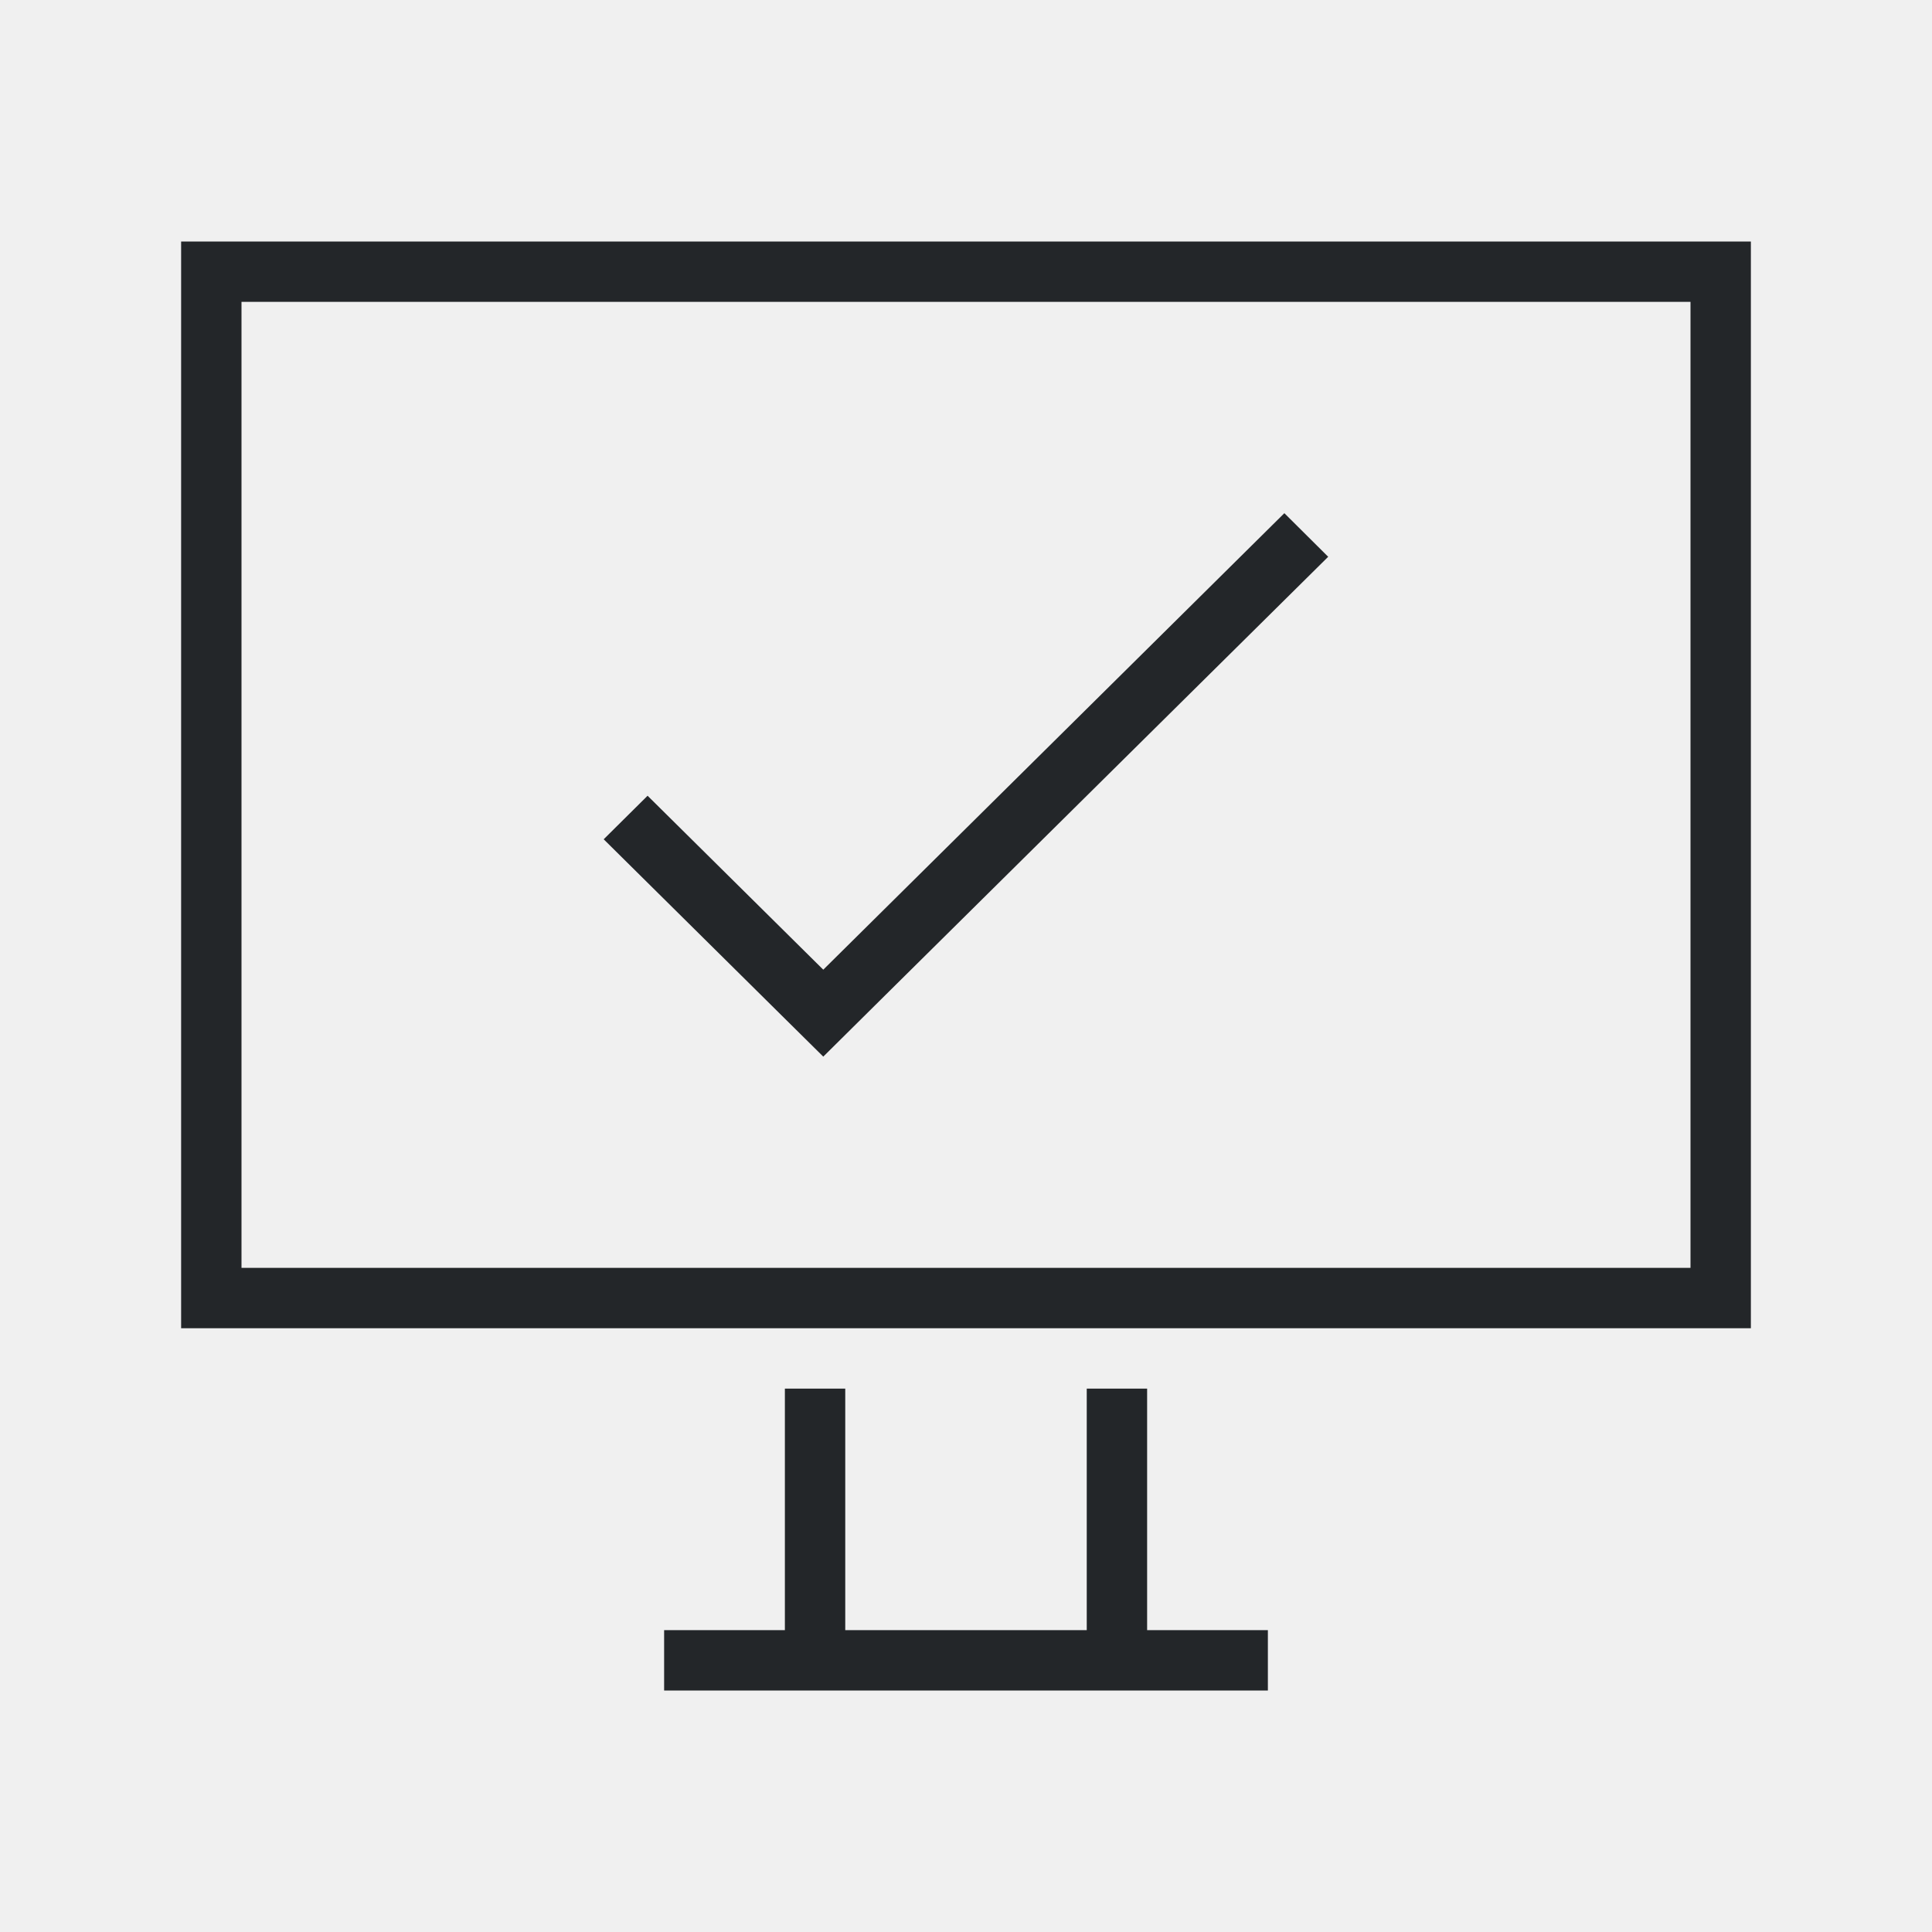
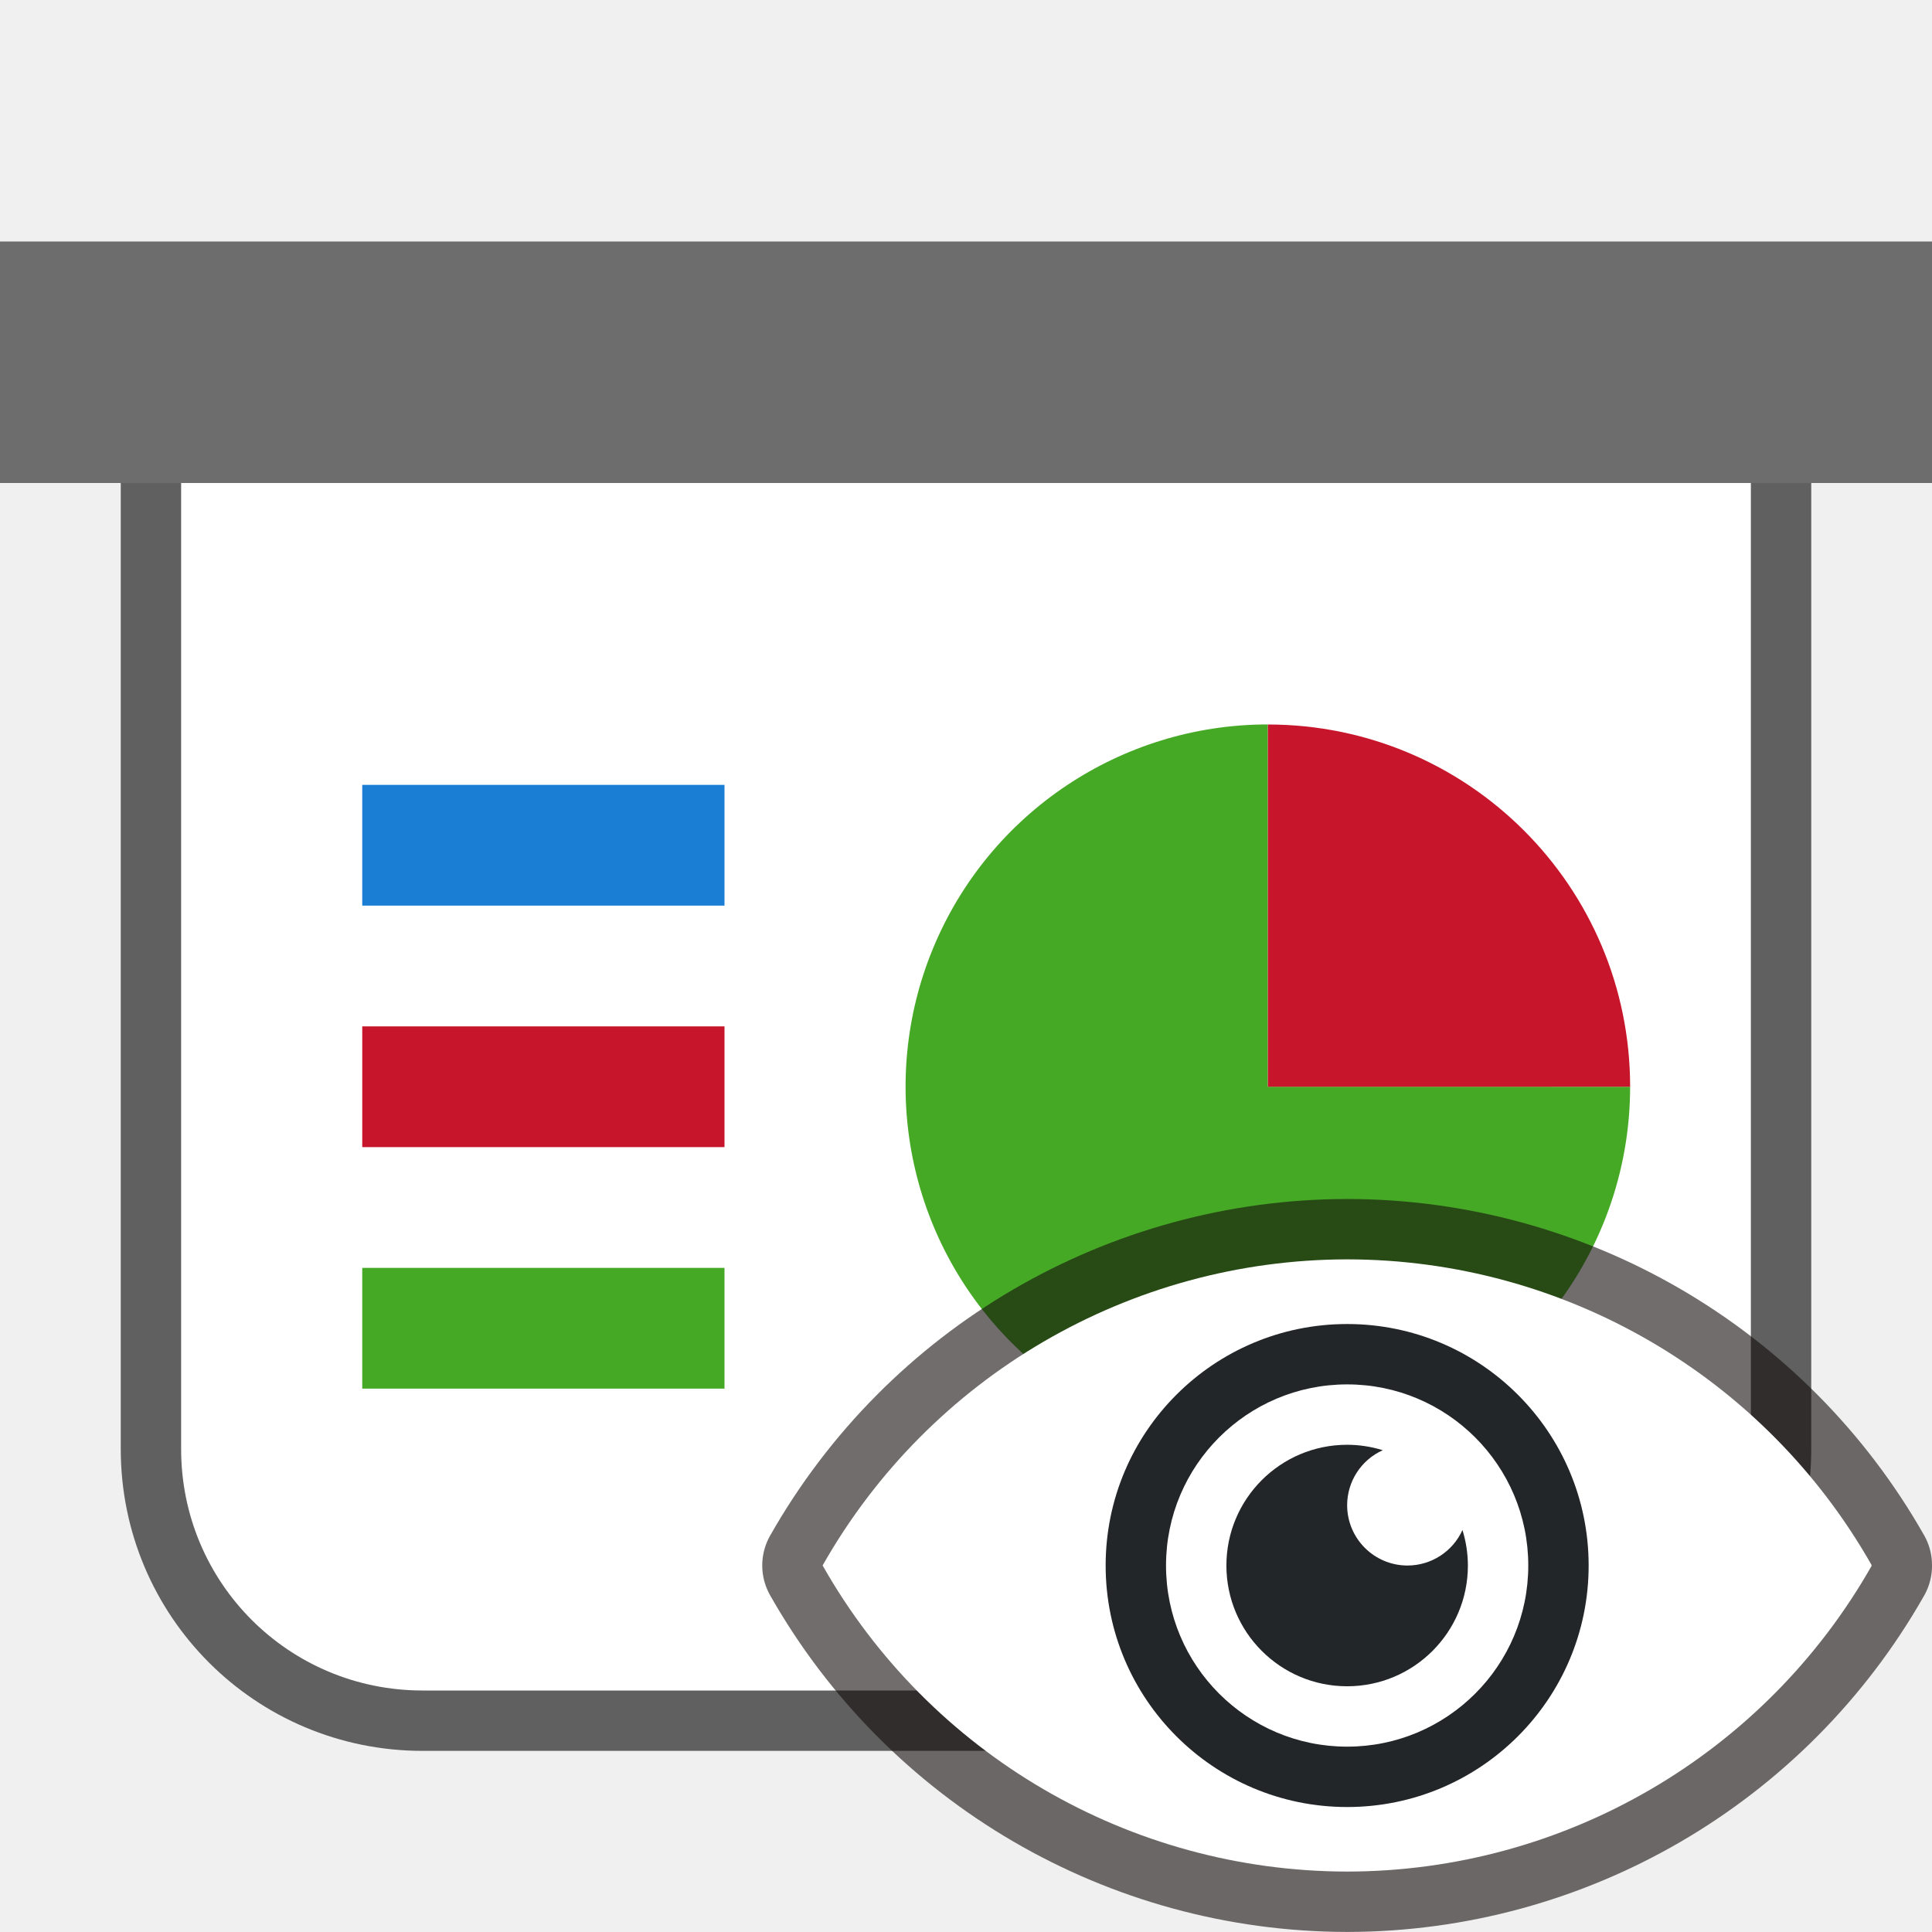
- <svg xmlns="http://www.w3.org/2000/svg" viewBox="0 0 32 32">
-   <path d="m3 4v18h26v-18zm1 1h24v16h-24zm17.273 3.5-7.637 7.561-2.91-2.881-.727.721 2.908 2.879.729.721 1.09-1.08 7.273-7.199zm-8.273 14.5v4h-2v1h10v-1h-2v-4h-1v4h-4v-4z" fill="#232629" />
+ <svg xmlns="http://www.w3.org/2000/svg" viewBox="0 0 32 32" version="1.1" id="svg4">
+   <defs id="defs8" />
+   <path id="path826" d="M 3,8 V 24 c 0,2.216 1.784,4 4,4 H 25 c 2.216,0 4,-1.784 4,-4 V 8 Z" style="opacity:0.6;fill:#000000;fill-opacity:1;fill-rule:evenodd;stroke:#000000;stroke-width:2;stroke-linecap:butt;stroke-linejoin:round;stroke-miterlimit:4;stroke-dasharray:none;stroke-opacity:1" />
+   <rect style="opacity:1;fill:#6d6d6d;fill-opacity:1;fill-rule:evenodd;stroke:none;stroke-width:2;stroke-linecap:butt;stroke-linejoin:round;stroke-miterlimit:4;stroke-dasharray:none;stroke-opacity:1" id="rect819" width="32" height="4" x="0" y="4" />
+   <path style="opacity:1;fill:#ffffff;fill-opacity:1;fill-rule:evenodd;stroke:none;stroke-width:2;stroke-linecap:butt;stroke-linejoin:round;stroke-miterlimit:4;stroke-dasharray:none;stroke-opacity:1" d="M 3,8 V 24 c 0,2.216 1.784,4 4,4 H 25 c 2.216,0 4,-1.784 4,-4 V 8 Z" id="rect821" />
+   <path style="opacity:1;fill:#46a926;fill-opacity:1;fill-rule:evenodd;stroke:none;stroke-width:2;stroke-linecap:butt;stroke-linejoin:round;stroke-miterlimit:4;stroke-dasharray:none;stroke-opacity:1" id="path830" d="m 27,18 a 6,6 0 0 1 -3.704,5.543 6,6 0 0 1 -6.539,-1.301 6,6 0 0 1 -1.301,-6.539 6,6 0 0 1 5.543,-3.704 l 0,6 z" />
+   <path d="m 12,-21 a 6,6 0 0 1 6,-6 l 0,6 z" id="path832" style="opacity:1;fill:#c7162b;fill-opacity:1;fill-rule:evenodd;stroke:none;stroke-width:2;stroke-linecap:butt;stroke-linejoin:round;stroke-miterlimit:4;stroke-dasharray:none;stroke-opacity:1" transform="rotate(90)" />
+   <rect style="opacity:1;fill:#1a7fd4;fill-opacity:1;fill-rule:evenodd;stroke:none;stroke-width:4;stroke-linecap:butt;stroke-linejoin:round;stroke-miterlimit:4;stroke-dasharray:none;stroke-opacity:1" id="rect830" width="6" height="2" x="6" y="13" />
+   <rect style="opacity:1;fill:#c7162b;fill-opacity:1;fill-rule:evenodd;stroke:none;stroke-width:4;stroke-linecap:butt;stroke-linejoin:round;stroke-miterlimit:4;stroke-dasharray:none;stroke-opacity:1" id="rect832" width="6" height="2" x="6" y="17" />
+   <rect style="opacity:1;fill:#46a926;fill-opacity:1;fill-rule:evenodd;stroke:none;stroke-width:4;stroke-linecap:butt;stroke-linejoin:round;stroke-miterlimit:4;stroke-dasharray:none;stroke-opacity:1" id="rect834" width="6" height="2" x="6" y="21" />
+   <path style="opacity:0.6;fill:#090909;fill-opacity:1;stroke:#140c0c;stroke-width:2;stroke-linejoin:round;stroke-miterlimit:4;stroke-dasharray:none;stroke-opacity:1" id="path839" d="m 22.311,20.859 c -3.596,0.005 -6.913,1.941 -8.686,5.07 1.773,3.129 5.089,5.065 8.686,5.07 3.596,-0.003 6.914,-1.937 8.689,-5.064 -0.001,-0.002 -0.003,-0.004 -0.004,-0.006 0.001,-0.002 0.003,-0.004 0.004,-0.006 -1.775,-3.128 -5.093,-5.062 -8.689,-5.064 z" />
+   <path d="m 22.311,20.859 c -3.596,0.005 -6.913,1.941 -8.686,5.07 1.773,3.129 5.089,5.065 8.686,5.07 3.596,-0.003 6.914,-1.937 8.689,-5.064 -0.001,-0.002 -0.003,-0.004 -0.004,-0.006 0.001,-0.002 0.003,-0.004 0.004,-0.006 -1.775,-3.128 -5.093,-5.062 -8.689,-5.064 z" id="path2" style="fill:#ffffff;fill-opacity:1" />
+   <path style="opacity:1;fill:#232629;fill-opacity:1;stroke:none;stroke-width:2;stroke-linecap:round;stroke-linejoin:round;stroke-miterlimit:4;stroke-dasharray:none;stroke-opacity:1" d="m 22.313,21.93 a 4,4 0 0 0 -4,4 4,4 0 0 0 4,4 4,4 0 0 0 4,-4 4,4 0 0 0 -4,-4 z m 0,1 a 3,3 0 0 1 3,3 3,3 0 0 1 -3,3 3,3 0 0 1 -3,-3 3,3 0 0 1 3,-3 z" id="path829" />
+   <path style="opacity:1;fill:#232629;fill-opacity:1;stroke:none;stroke-width:2;stroke-linecap:round;stroke-linejoin:round;stroke-miterlimit:4;stroke-dasharray:none;stroke-opacity:1" d="m 22.313,23.93 a 2,2 0 0 0 -2,2 2,2 0 0 0 2,2 2,2 0 0 0 2,-2 2,2 0 0 0 -0.09,-0.588 1,1 0 0 1 -0.91,0.588 1,1 0 0 1 -1,-1 1,1 0 0 1 0.59,-0.91 2,2 0 0 0 -0.59,-0.09 z" id="path834" />
</svg>
